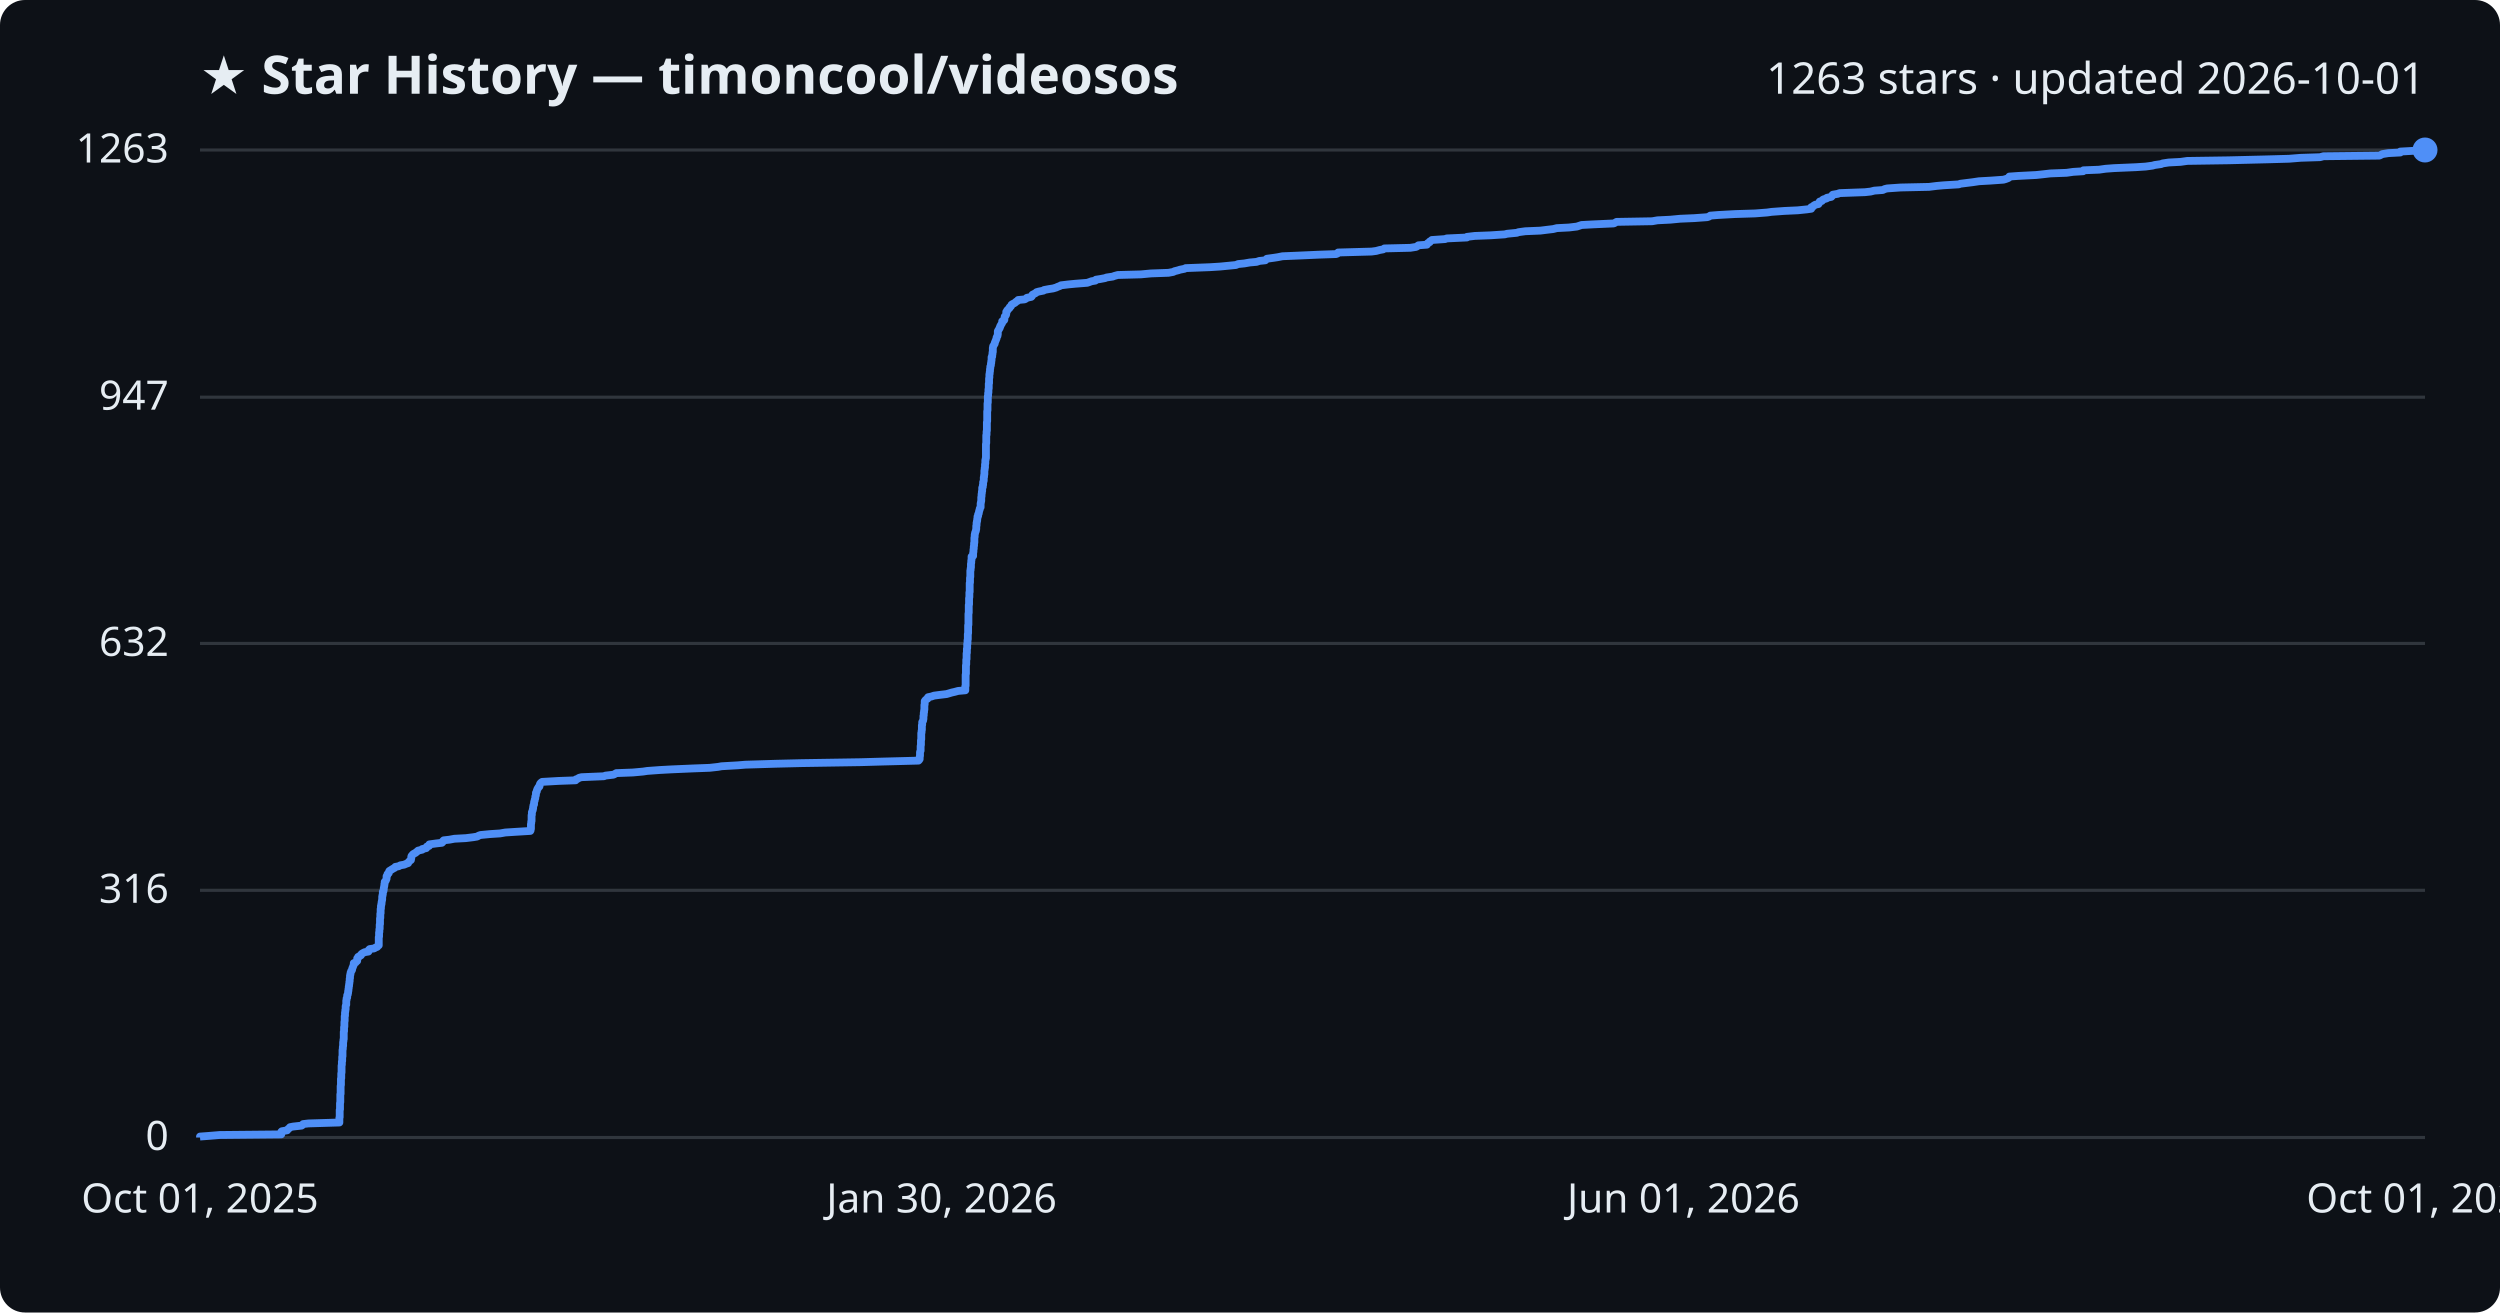
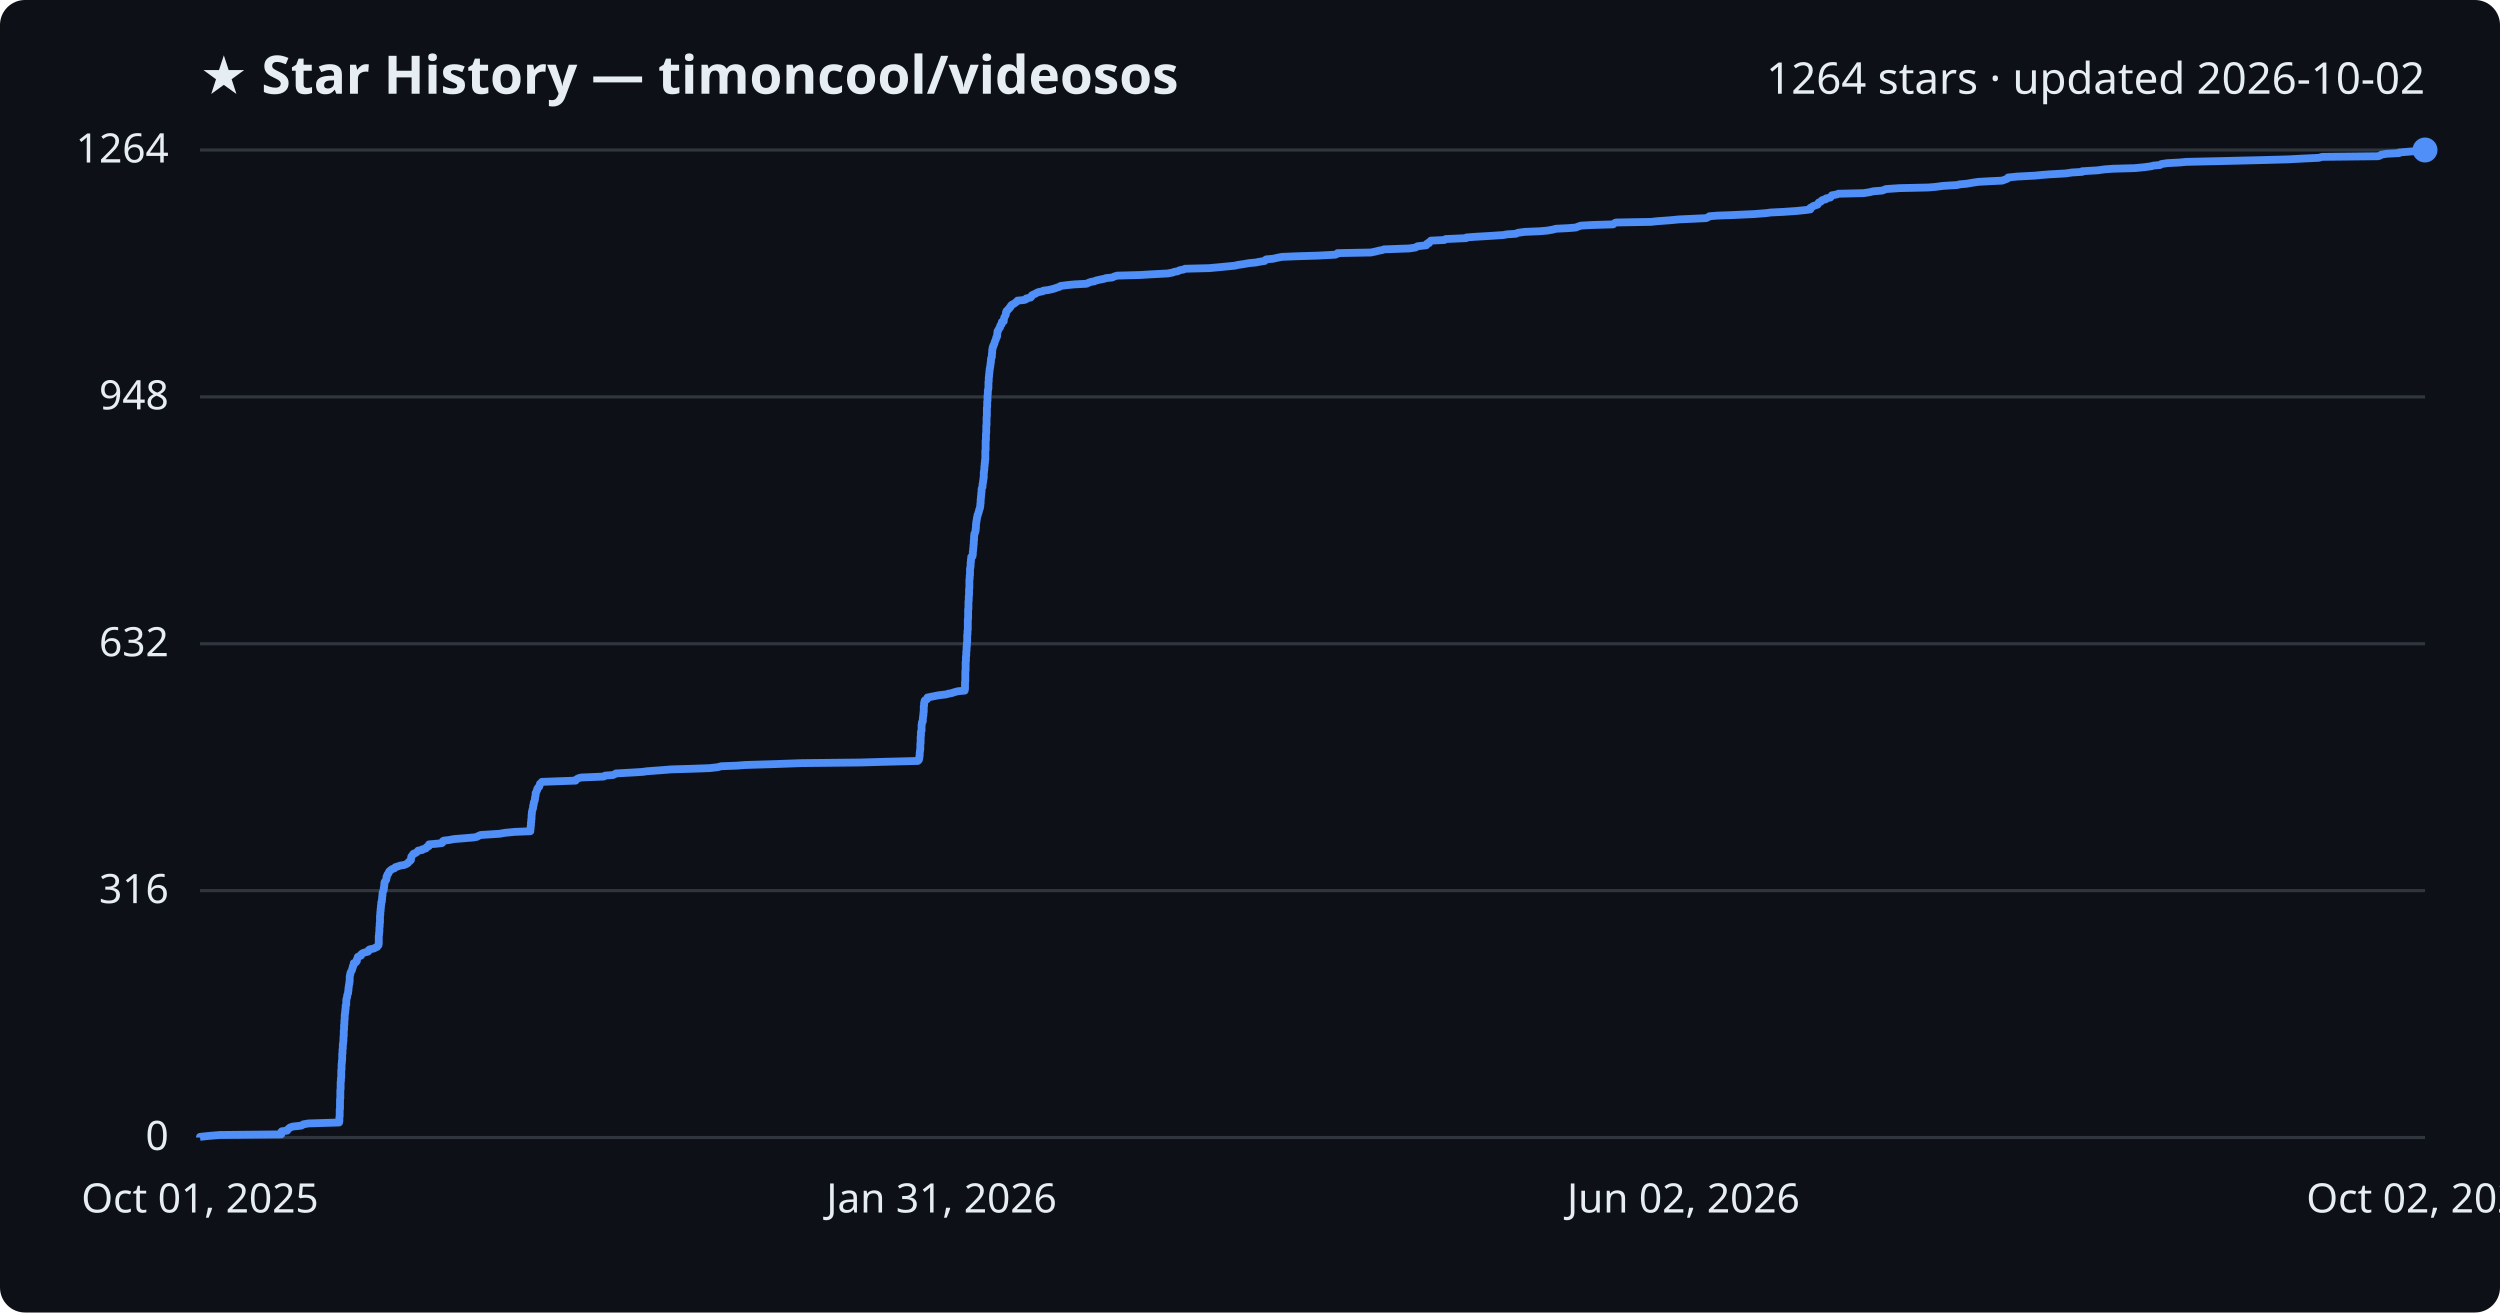
<svg xmlns="http://www.w3.org/2000/svg" viewBox="0 0 800 420" font-family="Segoe UI, sans-serif">
  <rect width="800" height="420" fill="#0d1117" rx="8" />
  <text x="64" y="30" fill="#e6edf3" font-size="17" font-weight="700">★ Star History — timoncool/videosos</text>
-   <text x="776" y="30" fill="#e6edf3" font-size="14" text-anchor="end">1263 stars · updated 2026-10-01</text>
+   <text x="776" y="30" fill="#e6edf3" font-size="14" text-anchor="end">1264 stars · updated 2026-10-02</text>
  <line x1="64" y1="364.0" x2="776" y2="364.0" stroke="#30363d" stroke-width="1" />
  <text x="54" y="368.0" fill="#e6edf3" font-size="13" text-anchor="end">0</text>
-   <line x1="64" y1="284.9" x2="776" y2="284.9" stroke="#30363d" stroke-width="1" />
-   <text x="54" y="288.9" fill="#e6edf3" font-size="13" text-anchor="end">316</text>
-   <line x1="64" y1="205.9" x2="776" y2="205.9" stroke="#30363d" stroke-width="1" />
-   <text x="54" y="209.9" fill="#e6edf3" font-size="13" text-anchor="end">632</text>
-   <line x1="64" y1="127.1" x2="776" y2="127.1" stroke="#30363d" stroke-width="1" />
-   <text x="54" y="131.1" fill="#e6edf3" font-size="13" text-anchor="end">947</text>
+   <line x1="64" y1="285.0" x2="776" y2="285.0" stroke="#30363d" stroke-width="1" />
+   <text x="54" y="289.0" fill="#e6edf3" font-size="13" text-anchor="end">316</text>
+   <line x1="64" y1="206.0" x2="776" y2="206.0" stroke="#30363d" stroke-width="1" />
+   <text x="54" y="210.0" fill="#e6edf3" font-size="13" text-anchor="end">632</text>
+   <line x1="64" y1="127.0" x2="776" y2="127.0" stroke="#30363d" stroke-width="1" />
+   <text x="54" y="131.0" fill="#e6edf3" font-size="13" text-anchor="end">948</text>
  <line x1="64" y1="48.0" x2="776" y2="48.0" stroke="#30363d" stroke-width="1" />
-   <text x="54" y="52.0" fill="#e6edf3" font-size="13" text-anchor="end">1263</text>
-   <path d="M64.0,364.0 L64.0,363.7 L66.7,363.5 L70.3,363.2 L90.0,363.0 L90.0,362.7 L90.0,362.5 L90.0,362.2 L90.2,362.0 L91.9,361.7 L92.0,361.5 L92.3,361.2 L92.6,361.0 L92.8,360.7 L93.8,360.5 L96.5,360.2 L96.8,360.0 L97.0,359.7 L98.7,359.5 L108.6,359.2 L108.6,359.0 L108.6,358.7 L108.6,358.5 L108.6,358.2 L108.6,358.0 L108.6,357.7 L108.7,357.5 L108.7,357.2 L108.7,357.0 L108.7,356.7 L108.7,356.5 L108.7,356.2 L108.7,356.0 L108.7,355.7 L108.7,355.5 L108.7,355.2 L108.8,355.0 L108.8,354.7 L108.8,354.5 L108.8,354.2 L108.8,354.0 L108.8,353.7 L108.8,353.5 L108.8,353.2 L108.8,353.0 L108.9,352.7 L108.9,352.5 L108.9,352.2 L108.9,352.0 L108.9,351.7 L108.9,351.5 L108.9,351.2 L108.9,351.0 L108.9,350.7 L108.9,350.5 L108.9,350.2 L109.0,350.0 L109.0,349.7 L109.0,349.5 L109.0,349.2 L109.0,349.0 L109.0,348.7 L109.0,348.5 L109.0,348.2 L109.0,348.0 L109.0,347.7 L109.0,347.5 L109.1,347.2 L109.1,347.0 L109.1,346.7 L109.1,346.5 L109.1,346.2 L109.1,346.0 L109.1,345.7 L109.1,345.5 L109.1,345.2 L109.2,345.0 L109.2,344.7 L109.2,344.5 L109.2,344.2 L109.2,344.0 L109.2,343.7 L109.2,343.5 L109.3,343.2 L109.3,343.0 L109.3,342.7 L109.3,342.5 L109.3,342.2 L109.3,342.0 L109.3,341.7 L109.3,341.5 L109.3,341.2 L109.3,341.0 L109.4,340.7 L109.4,340.5 L109.4,340.2 L109.4,340.0 L109.4,339.7 L109.5,339.5 L109.5,339.2 L109.5,339.0 L109.5,338.7 L109.5,338.5 L109.5,338.2 L109.6,338.0 L109.6,337.7 L109.6,337.5 L109.6,337.2 L109.6,337.0 L109.6,336.7 L109.6,336.5 L109.6,336.2 L109.6,336.0 L109.7,335.7 L109.7,335.5 L109.7,335.2 L109.7,335.0 L109.8,334.7 L109.8,334.5 L109.8,334.2 L109.8,334.0 L109.8,333.7 L109.8,333.5 L109.9,333.2 L109.9,333.0 L109.9,332.7 L110.0,332.5 L110.0,332.2 L110.0,332.0 L110.0,331.7 L110.0,331.5 L110.0,331.2 L110.0,331.0 L110.0,330.7 L110.0,330.5 L110.0,330.2 L110.1,330.0 L110.1,329.7 L110.1,329.5 L110.1,329.2 L110.1,329.0 L110.1,328.7 L110.2,328.5 L110.2,328.2 L110.2,328.0 L110.2,327.7 L110.2,327.5 L110.2,327.2 L110.2,327.0 L110.3,326.7 L110.3,326.5 L110.3,326.2 L110.3,326.0 L110.3,325.7 L110.3,325.5 L110.3,325.2 L110.4,325.0 L110.4,324.7 L110.4,324.5 L110.4,324.2 L110.4,324.0 L110.5,323.7 L110.5,323.5 L110.5,323.2 L110.6,323.0 L110.6,322.7 L110.6,322.5 L110.6,322.2 L110.6,322.0 L110.7,321.7 L110.8,321.5 L110.8,321.2 L110.8,321.0 L110.8,320.7 L110.8,320.5 L110.8,320.2 L110.9,320.0 L110.9,319.7 L110.9,319.5 L111.1,319.2 L111.1,319.0 L111.1,318.7 L111.1,318.5 L111.3,318.2 L111.3,318.0 L111.4,317.7 L111.4,317.5 L111.4,317.2 L111.5,317.0 L111.5,316.7 L111.5,316.5 L111.6,316.2 L111.6,316.0 L111.6,315.7 L111.7,315.5 L111.7,315.2 L111.7,315.0 L111.8,314.7 L111.8,314.5 L111.8,314.2 L111.9,314.0 L111.9,313.7 L111.9,313.5 L111.9,313.2 L112.0,313.0 L112.0,312.7 L112.0,312.5 L112.0,312.2 L112.1,312.0 L112.1,311.7 L112.2,311.5 L112.2,311.2 L112.3,311.0 L112.4,310.7 L112.6,310.5 L112.7,310.2 L112.7,310.0 L112.8,309.7 L112.9,309.5 L113.0,309.2 L113.1,309.0 L113.2,308.7 L113.2,308.5 L113.2,308.2 L113.8,308.0 L114.0,307.7 L114.3,307.5 L114.3,307.2 L114.3,307.0 L114.3,306.7 L114.6,306.5 L114.6,306.2 L115.0,306.0 L115.5,305.7 L115.5,305.5 L115.8,305.2 L116.1,305.0 L116.7,304.7 L117.9,304.5 L118.0,304.2 L118.0,304.0 L118.3,303.7 L119.7,303.5 L120.2,303.2 L120.7,303.0 L120.9,302.7 L121.2,302.5 L121.2,302.2 L121.2,302.0 L121.2,301.7 L121.2,301.5 L121.2,301.2 L121.2,301.0 L121.2,300.7 L121.2,300.4 L121.2,300.2 L121.2,299.9 L121.3,299.7 L121.3,299.4 L121.3,299.2 L121.3,298.9 L121.3,298.7 L121.3,298.4 L121.4,298.2 L121.4,297.9 L121.4,297.7 L121.4,297.4 L121.5,297.2 L121.5,296.9 L121.5,296.7 L121.5,296.4 L121.5,296.2 L121.5,295.9 L121.6,295.7 L121.6,295.4 L121.6,295.2 L121.6,294.9 L121.6,294.7 L121.6,294.4 L121.6,294.2 L121.6,293.9 L121.7,293.7 L121.7,293.4 L121.7,293.2 L121.7,292.9 L121.7,292.7 L121.7,292.4 L121.8,292.2 L121.8,291.9 L121.8,291.7 L121.8,291.4 L121.8,291.2 L121.8,290.9 L121.9,290.7 L121.9,290.4 L121.9,290.2 L121.9,289.9 L122.0,289.7 L122.0,289.4 L122.1,289.2 L122.1,288.9 L122.1,288.7 L122.2,288.4 L122.2,288.2 L122.3,287.9 L122.3,287.7 L122.3,287.4 L122.3,287.2 L122.3,286.9 L122.4,286.7 L122.4,286.4 L122.5,286.2 L122.5,285.9 L122.5,285.7 L122.5,285.4 L122.7,285.2 L122.7,284.9 L122.8,284.7 L122.8,284.4 L122.8,284.2 L122.9,283.9 L122.9,283.7 L123.0,283.4 L123.0,283.2 L123.0,282.9 L123.1,282.7 L123.1,282.4 L123.1,282.2 L123.4,281.9 L123.5,281.7 L123.6,281.4 L123.7,281.2 L123.7,280.9 L123.7,280.7 L123.7,280.4 L123.9,280.2 L124.0,279.9 L124.0,279.7 L124.4,279.4 L124.4,279.2 L124.5,278.9 L124.6,278.7 L125.1,278.4 L125.4,278.2 L125.9,277.9 L126.3,277.7 L126.5,277.4 L127.6,277.2 L128.1,276.9 L129.3,276.7 L130.0,276.4 L130.6,276.2 L130.7,275.9 L130.9,275.7 L131.2,275.4 L131.5,275.2 L131.5,274.9 L131.6,274.7 L131.6,274.4 L131.6,274.2 L131.7,273.9 L131.9,273.7 L132.1,273.4 L132.4,273.2 L133.0,272.9 L133.2,272.7 L133.6,272.4 L133.8,272.2 L135.1,271.9 L135.1,271.7 L136.4,271.4 L136.5,271.2 L136.6,270.9 L137.3,270.7 L137.3,270.4 L137.4,270.2 L139.6,269.9 L141.4,269.7 L141.7,269.4 L141.7,269.2 L142.0,268.9 L143.8,268.7 L145.4,268.4 L149.1,268.2 L151.5,267.9 L152.7,267.7 L153.2,267.4 L153.8,267.2 L156.9,266.9 L160.0,266.7 L161.7,266.4 L164.8,266.2 L169.7,265.9 L169.8,265.7 L169.8,265.4 L169.9,265.2 L169.9,264.9 L169.9,264.7 L169.9,264.4 L169.9,264.2 L169.9,263.9 L169.9,263.7 L170.0,263.4 L170.0,263.2 L170.0,262.9 L170.1,262.7 L170.1,262.4 L170.1,262.2 L170.1,261.9 L170.1,261.7 L170.1,261.4 L170.1,261.2 L170.1,260.9 L170.2,260.7 L170.2,260.4 L170.2,260.2 L170.2,259.9 L170.3,259.7 L170.4,259.4 L170.5,259.2 L170.5,258.9 L170.6,258.7 L170.6,258.4 L170.6,258.2 L170.7,257.9 L170.7,257.7 L170.9,257.4 L170.9,257.2 L170.9,256.9 L170.9,256.7 L171.0,256.4 L171.1,256.2 L171.1,255.9 L171.2,255.7 L171.3,255.4 L171.3,255.2 L171.3,254.9 L171.4,254.7 L171.5,254.4 L171.5,254.2 L171.5,253.9 L171.5,253.7 L171.7,253.4 L171.8,253.2 L171.8,252.9 L171.9,252.7 L172.0,252.4 L172.2,252.2 L172.3,251.9 L172.6,251.7 L172.7,251.4 L172.7,251.2 L172.8,250.9 L172.9,250.7 L173.2,250.4 L173.5,250.2 L178.7,249.9 L184.2,249.7 L184.3,249.4 L184.9,249.2 L185.3,248.9 L186.1,248.7 L193.3,248.4 L193.7,248.2 L196.3,247.9 L196.7,247.7 L197.2,247.4 L202.5,247.2 L205.8,246.9 L207.1,246.7 L211.2,246.4 L214.9,246.2 L221.8,245.9 L227.1,245.7 L229.8,245.4 L230.9,245.2 L236.1,244.9 L238.5,244.7 L248.3,244.4 L256.5,244.2 L275.4,243.9 L282.4,243.7 L293.9,243.4 L294.1,243.2 L294.3,242.9 L294.3,242.7 L294.3,242.4 L294.3,242.2 L294.4,241.9 L294.4,241.7 L294.4,241.4 L294.4,241.2 L294.4,240.9 L294.4,240.7 L294.5,240.4 L294.6,240.2 L294.6,239.9 L294.6,239.7 L294.6,239.4 L294.6,239.2 L294.6,238.9 L294.6,238.7 L294.7,238.4 L294.7,238.2 L294.7,237.9 L294.7,237.7 L294.7,237.4 L294.7,237.1 L294.7,236.9 L294.8,236.6 L294.8,236.4 L294.8,236.1 L294.8,235.9 L294.8,235.6 L294.8,235.4 L294.8,235.1 L294.8,234.9 L294.8,234.6 L294.9,234.4 L294.9,234.1 L294.9,233.9 L295.0,233.6 L295.0,233.4 L295.0,233.1 L295.0,232.9 L295.0,232.6 L295.0,232.4 L295.0,232.1 L295.1,231.9 L295.1,231.6 L295.1,231.4 L295.1,231.1 L295.2,230.9 L295.4,230.6 L295.4,230.4 L295.5,230.1 L295.5,229.9 L295.5,229.6 L295.5,229.4 L295.5,229.1 L295.6,228.9 L295.6,228.6 L295.6,228.4 L295.6,228.1 L295.7,227.9 L295.7,227.6 L295.7,227.4 L295.8,227.1 L295.8,226.9 L295.8,226.6 L295.8,226.4 L295.8,226.1 L295.8,225.9 L295.8,225.6 L295.9,225.4 L295.9,225.1 L295.9,224.9 L295.9,224.6 L295.9,224.4 L296.1,224.1 L296.3,223.9 L296.8,223.6 L296.8,223.4 L297.0,223.1 L298.0,222.9 L298.9,222.6 L300.4,222.4 L302.9,222.1 L303.6,221.9 L304.6,221.6 L305.5,221.4 L306.6,221.1 L308.9,220.9 L308.9,220.6 L308.9,220.4 L308.9,220.1 L308.9,219.9 L308.9,219.6 L309.0,219.4 L309.0,219.1 L309.0,218.9 L309.0,218.6 L309.0,218.4 L309.0,218.1 L309.0,217.9 L309.0,217.6 L309.0,217.4 L309.0,217.1 L309.0,216.9 L309.0,216.6 L309.0,216.4 L309.0,216.1 L309.0,215.9 L309.1,215.6 L309.1,215.4 L309.1,215.1 L309.1,214.9 L309.1,214.6 L309.1,214.4 L309.1,214.1 L309.1,213.9 L309.1,213.6 L309.1,213.4 L309.1,213.1 L309.1,212.9 L309.2,212.6 L309.2,212.4 L309.2,212.1 L309.2,211.9 L309.2,211.6 L309.2,211.4 L309.2,211.1 L309.3,210.9 L309.3,210.6 L309.3,210.4 L309.3,210.1 L309.3,209.9 L309.3,209.6 L309.3,209.4 L309.3,209.1 L309.4,208.9 L309.4,208.6 L309.4,208.4 L309.4,208.1 L309.4,207.9 L309.4,207.6 L309.5,207.4 L309.5,207.1 L309.5,206.9 L309.5,206.6 L309.5,206.4 L309.5,206.1 L309.6,205.9 L309.6,205.6 L309.6,205.4 L309.6,205.1 L309.6,204.9 L309.7,204.6 L309.7,204.4 L309.7,204.1 L309.7,203.9 L309.7,203.6 L309.7,203.4 L309.7,203.1 L309.7,202.9 L309.8,202.6 L309.8,202.4 L309.8,202.1 L309.8,201.9 L309.8,201.6 L309.8,201.4 L309.8,201.1 L309.8,200.9 L309.8,200.6 L309.8,200.4 L309.8,200.1 L309.9,199.9 L309.9,199.6 L309.9,199.4 L309.9,199.1 L309.9,198.9 L309.9,198.6 L309.9,198.4 L309.9,198.1 L309.9,197.9 L309.9,197.6 L309.9,197.4 L309.9,197.1 L309.9,196.9 L309.9,196.6 L309.9,196.4 L310.0,196.1 L310.0,195.9 L310.0,195.6 L310.0,195.4 L310.0,195.1 L310.0,194.9 L310.0,194.6 L310.0,194.4 L310.0,194.1 L310.0,193.9 L310.0,193.6 L310.1,193.4 L310.1,193.1 L310.1,192.9 L310.1,192.6 L310.1,192.4 L310.1,192.1 L310.1,191.9 L310.1,191.6 L310.1,191.4 L310.2,191.1 L310.2,190.9 L310.2,190.6 L310.2,190.4 L310.2,190.1 L310.2,189.9 L310.2,189.6 L310.3,189.4 L310.3,189.1 L310.3,188.9 L310.3,188.6 L310.3,188.4 L310.3,188.1 L310.3,187.9 L310.3,187.6 L310.3,187.4 L310.3,187.1 L310.3,186.9 L310.3,186.6 L310.4,186.4 L310.4,186.1 L310.4,185.9 L310.4,185.6 L310.4,185.4 L310.4,185.1 L310.4,184.9 L310.5,184.6 L310.5,184.4 L310.5,184.1 L310.5,183.9 L310.5,183.6 L310.5,183.4 L310.5,183.1 L310.5,182.9 L310.5,182.6 L310.6,182.4 L310.6,182.1 L310.6,181.9 L310.7,181.6 L310.7,181.4 L310.7,181.1 L310.7,180.9 L310.7,180.6 L310.7,180.4 L310.8,180.1 L310.8,179.9 L310.8,179.6 L310.8,179.4 L310.9,179.1 L310.9,178.9 L310.9,178.6 L310.9,178.4 L310.9,178.1 L311.4,177.9 L311.4,177.6 L311.4,177.4 L311.4,177.1 L311.4,176.9 L311.5,176.6 L311.5,176.4 L311.5,176.1 L311.5,175.9 L311.6,175.6 L311.6,175.4 L311.6,175.1 L311.6,174.9 L311.7,174.6 L311.7,174.3 L311.7,174.1 L311.7,173.8 L311.8,173.6 L311.8,173.3 L311.8,173.1 L311.8,172.8 L311.8,172.6 L311.8,172.3 L311.8,172.1 L311.9,171.8 L311.9,171.6 L311.9,171.3 L311.9,171.1 L312.0,170.8 L312.0,170.6 L312.1,170.3 L312.2,170.1 L312.3,169.8 L312.3,169.6 L312.4,169.3 L312.4,169.1 L312.4,168.8 L312.4,168.6 L312.4,168.3 L312.5,168.1 L312.5,167.8 L312.5,167.6 L312.5,167.3 L312.6,167.1 L312.6,166.8 L312.7,166.6 L312.7,166.3 L312.7,166.1 L312.8,165.8 L312.8,165.6 L312.8,165.3 L313.0,165.1 L313.0,164.8 L313.0,164.6 L313.2,164.3 L313.2,164.1 L313.3,163.8 L313.3,163.6 L313.4,163.3 L313.5,163.1 L313.5,162.8 L313.6,162.6 L313.8,162.3 L313.8,162.1 L313.8,161.8 L313.8,161.6 L313.8,161.3 L313.8,161.1 L313.9,160.8 L313.9,160.6 L314.0,160.3 L314.0,160.1 L314.0,159.8 L314.0,159.6 L314.0,159.3 L314.0,159.1 L314.1,158.8 L314.1,158.6 L314.1,158.3 L314.1,158.1 L314.2,157.8 L314.2,157.6 L314.2,157.3 L314.3,157.1 L314.3,156.8 L314.3,156.6 L314.3,156.3 L314.3,156.1 L314.5,155.8 L314.5,155.6 L314.5,155.3 L314.6,155.1 L314.6,154.8 L314.6,154.6 L314.6,154.3 L314.7,154.1 L314.8,153.8 L314.8,153.6 L314.8,153.3 L314.8,153.1 L314.8,152.8 L314.9,152.6 L314.9,152.3 L314.9,152.1 L315.0,151.8 L315.0,151.6 L315.0,151.3 L315.0,151.1 L315.0,150.8 L315.0,150.6 L315.1,150.3 L315.1,150.1 L315.1,149.8 L315.2,149.6 L315.2,149.3 L315.2,149.1 L315.2,148.8 L315.2,148.6 L315.3,148.3 L315.3,148.1 L315.3,147.8 L315.3,147.6 L315.3,147.3 L315.4,147.1 L315.4,146.8 L315.5,146.6 L315.5,146.3 L315.5,146.1 L315.5,145.8 L315.5,145.6 L315.5,145.3 L315.5,145.1 L315.5,144.8 L315.5,144.6 L315.5,144.3 L315.5,144.1 L315.5,143.8 L315.5,143.6 L315.5,143.3 L315.5,143.1 L315.5,142.8 L315.5,142.6 L315.5,142.3 L315.5,142.1 L315.6,141.8 L315.6,141.6 L315.6,141.3 L315.6,141.1 L315.6,140.8 L315.6,140.6 L315.6,140.3 L315.6,140.1 L315.6,139.8 L315.6,139.6 L315.6,139.3 L315.7,139.1 L315.7,138.8 L315.7,138.6 L315.7,138.3 L315.7,138.1 L315.8,137.8 L315.8,137.6 L315.8,137.3 L315.8,137.1 L315.8,136.8 L315.8,136.6 L315.8,136.3 L315.8,136.1 L315.8,135.8 L315.8,135.6 L315.8,135.3 L315.8,135.1 L315.9,134.8 L315.9,134.6 L315.9,134.3 L315.9,134.1 L315.9,133.8 L315.9,133.6 L315.9,133.3 L315.9,133.1 L315.9,132.8 L315.9,132.6 L315.9,132.3 L315.9,132.1 L315.9,131.8 L315.9,131.6 L316.0,131.3 L316.0,131.1 L316.0,130.8 L316.0,130.6 L316.0,130.3 L316.0,130.1 L316.0,129.8 L316.0,129.6 L316.0,129.3 L316.0,129.1 L316.1,128.8 L316.1,128.6 L316.1,128.3 L316.1,128.1 L316.1,127.8 L316.1,127.6 L316.1,127.3 L316.1,127.1 L316.1,126.8 L316.2,126.6 L316.2,126.3 L316.2,126.1 L316.2,125.8 L316.3,125.6 L316.3,125.3 L316.3,125.1 L316.3,124.8 L316.3,124.6 L316.4,124.3 L316.4,124.1 L316.4,123.8 L316.4,123.6 L316.4,123.3 L316.4,123.1 L316.4,122.8 L316.5,122.6 L316.5,122.3 L316.5,122.1 L316.5,121.8 L316.5,121.6 L316.5,121.3 L316.5,121.1 L316.6,120.8 L316.6,120.6 L316.6,120.3 L316.6,120.1 L316.6,119.8 L316.7,119.6 L316.7,119.3 L316.7,119.1 L316.8,118.8 L316.8,118.6 L316.8,118.3 L316.8,118.1 L316.9,117.8 L316.9,117.6 L316.9,117.3 L317.0,117.1 L317.1,116.8 L317.1,116.6 L317.1,116.3 L317.2,116.1 L317.2,115.8 L317.2,115.6 L317.3,115.3 L317.3,115.1 L317.3,114.8 L317.3,114.6 L317.3,114.3 L317.5,114.1 L317.5,113.8 L317.5,113.6 L317.6,113.3 L317.6,113.1 L317.6,112.8 L317.7,112.6 L317.7,112.3 L317.7,112.1 L317.7,111.8 L317.7,111.6 L317.7,111.3 L317.8,111.0 L317.8,110.8 L318.0,110.5 L318.1,110.3 L318.3,110.0 L318.3,109.8 L318.4,109.5 L318.5,109.3 L318.6,109.0 L318.7,108.8 L318.8,108.5 L318.9,108.3 L318.9,108.0 L319.0,107.8 L319.2,107.5 L319.2,107.3 L319.3,107.0 L319.3,106.8 L319.3,106.5 L319.3,106.3 L319.3,106.0 L319.4,105.8 L319.6,105.5 L319.7,105.3 L319.9,105.0 L319.9,104.8 L320.1,104.5 L320.1,104.3 L320.3,104.0 L320.4,103.8 L320.6,103.5 L320.7,103.3 L320.7,103.0 L320.7,102.8 L321.3,102.5 L321.4,102.3 L321.4,102.0 L321.4,101.8 L321.5,101.5 L321.5,101.3 L321.8,101.0 L321.9,100.8 L322.0,100.5 L322.0,100.3 L322.0,100.0 L322.0,99.8 L322.3,99.5 L322.3,99.3 L322.6,99.0 L322.8,98.8 L323.1,98.5 L323.1,98.3 L323.5,98.0 L323.6,97.8 L323.7,97.5 L324.0,97.3 L324.6,97.0 L324.9,96.8 L325.2,96.5 L325.6,96.3 L325.8,96.0 L327.9,95.8 L328.4,95.5 L328.6,95.3 L330.0,95.0 L330.2,94.8 L330.3,94.5 L330.4,94.3 L331.0,94.0 L331.4,93.8 L331.7,93.5 L332.4,93.3 L333.9,93.0 L334.1,92.8 L335.7,92.5 L337.0,92.3 L338.0,92.0 L338.4,91.8 L339.2,91.5 L339.5,91.3 L342.0,91.0 L344.1,90.8 L347.9,90.5 L348.5,90.3 L349.3,90.0 L350.5,89.8 L350.7,89.5 L352.0,89.3 L353.6,89.0 L354.1,88.8 L356.1,88.5 L356.6,88.3 L357.7,88.0 L365.1,87.8 L368.3,87.5 L373.9,87.3 L375.5,87.0 L375.8,86.8 L377.0,86.5 L377.6,86.3 L379.1,86.0 L379.4,85.8 L387.2,85.5 L390.4,85.3 L393.5,85.0 L395.5,84.8 L396.2,84.5 L398.2,84.3 L399.9,84.0 L402.1,83.8 L403.0,83.5 L404.9,83.3 L405.2,83.0 L405.4,82.8 L407.6,82.5 L408.9,82.3 L410.4,82.0 L415.2,81.8 L421.9,81.5 L427.6,81.3 L428.2,81.0 L428.2,80.8 L438.9,80.5 L440.4,80.3 L441.5,80.0 L442.6,79.8 L443.0,79.5 L451.3,79.3 L453.2,79.0 L453.5,78.8 L453.9,78.5 L456.6,78.3 L456.8,78.0 L456.9,77.8 L457.5,77.5 L457.5,77.3 L458.0,77.0 L458.2,76.8 L462.5,76.5 L462.9,76.3 L469.4,76.0 L469.4,75.8 L471.9,75.5 L477.0,75.3 L481.5,75.0 L482.3,74.8 L485.4,74.5 L485.9,74.3 L488.1,74.0 L492.9,73.8 L495.3,73.5 L497.0,73.3 L498.2,73.0 L502.1,72.8 L504.6,72.5 L505.2,72.3 L506.1,72.0 L509.8,71.8 L516.4,71.5 L516.8,71.3 L517.3,71.0 L528.7,70.8 L530.4,70.5 L534.5,70.3 L537.6,70.0 L542.2,69.8 L546.3,69.5 L546.9,69.3 L547.3,69.0 L549.8,68.8 L555.2,68.5 L561.6,68.3 L565.5,68.0 L566.9,67.8 L571.0,67.5 L575.3,67.3 L578.2,67.0 L579.6,66.8 L579.6,66.5 L579.6,66.3 L580.3,66.0 L580.4,65.8 L580.9,65.5 L581.9,65.3 L582.1,65.0 L582.2,64.8 L582.3,64.5 L583.0,64.3 L583.2,64.0 L583.5,63.8 L584.5,63.5 L584.6,63.3 L586.0,63.0 L586.2,62.8 L586.3,62.5 L586.5,62.3 L588.2,62.0 L588.6,61.8 L596.8,61.5 L598.6,61.3 L599.8,61.0 L602.5,60.8 L603.1,60.5 L603.9,60.3 L608.2,60.0 L617.3,59.8 L619.7,59.5 L621.9,59.3 L626.8,59.0 L627.3,58.8 L629.7,58.5 L631.3,58.3 L633.3,58.0 L636.9,57.8 L641.1,57.5 L641.8,57.3 L642.6,57.0 L642.9,56.8 L643.0,56.5 L645.8,56.3 L651.6,56.0 L653.5,55.8 L656.1,55.5 L661.3,55.3 L663.4,55.0 L666.6,54.8 L666.7,54.5 L671.7,54.3 L673.8,54.0 L676.5,53.8 L683.5,53.5 L686.6,53.3 L688.8,53.0 L689.5,52.8 L691.6,52.5 L692.0,52.3 L694.0,52.0 L697.8,51.8 L699.9,51.5 L713.1,51.3 L725.3,51.0 L732.5,50.8 L736.2,50.5 L742.4,50.3 L743.5,50.0 L761.4,49.8 L762.0,49.5 L762.4,49.3 L764.3,49.0 L768.1,48.8 L768.1,48.5 L771.7,48.3 L776.0,48.0 L776.0,48.0" fill="none" stroke="#4f8ff7" stroke-width="2.5" stroke-linejoin="round" />
+   <text x="54" y="52.0" fill="#e6edf3" font-size="13" text-anchor="end">1264</text>
+   <path d="M64.0,364.0 L64.0,363.8 L66.7,363.5 L70.3,363.2 L90.0,363.0 L90.0,362.8 L90.0,362.5 L90.0,362.2 L90.2,362.0 L91.9,361.8 L92.0,361.5 L92.3,361.2 L92.6,361.0 L92.8,360.8 L93.7,360.5 L96.4,360.2 L96.8,360.0 L97.0,359.8 L98.7,359.5 L108.5,359.2 L108.5,359.0 L108.6,358.8 L108.6,358.5 L108.6,358.2 L108.6,358.0 L108.6,357.8 L108.6,357.5 L108.7,357.2 L108.7,357.0 L108.7,356.8 L108.7,356.5 L108.7,356.2 L108.7,356.0 L108.7,355.8 L108.7,355.5 L108.7,355.2 L108.7,355.0 L108.8,354.8 L108.8,354.5 L108.8,354.2 L108.8,354.0 L108.8,353.8 L108.8,353.5 L108.8,353.2 L108.8,353.0 L108.8,352.8 L108.8,352.5 L108.8,352.2 L108.8,352.0 L108.8,351.8 L108.9,351.5 L108.9,351.2 L108.9,351.0 L108.9,350.8 L108.9,350.5 L108.9,350.2 L108.9,350.0 L108.9,349.8 L108.9,349.5 L108.9,349.2 L108.9,349.0 L108.9,348.8 L109.0,348.5 L109.0,348.2 L109.0,348.0 L109.0,347.8 L109.0,347.5 L109.0,347.2 L109.0,347.0 L109.0,346.8 L109.0,346.5 L109.0,346.2 L109.1,346.0 L109.1,345.8 L109.1,345.5 L109.1,345.2 L109.1,345.0 L109.2,344.8 L109.2,344.5 L109.2,344.2 L109.2,344.0 L109.2,343.8 L109.2,343.5 L109.2,343.2 L109.2,343.0 L109.2,342.8 L109.2,342.5 L109.3,342.2 L109.3,342.0 L109.3,341.8 L109.3,341.5 L109.3,341.2 L109.3,341.0 L109.3,340.8 L109.3,340.5 L109.4,340.2 L109.4,340.0 L109.4,339.8 L109.4,339.5 L109.5,339.2 L109.5,339.0 L109.5,338.8 L109.5,338.5 L109.5,338.2 L109.5,338.0 L109.5,337.8 L109.5,337.5 L109.5,337.2 L109.6,337.0 L109.6,336.8 L109.6,336.5 L109.6,336.2 L109.6,336.0 L109.6,335.8 L109.7,335.5 L109.7,335.2 L109.7,335.0 L109.7,334.8 L109.7,334.5 L109.7,334.2 L109.8,334.0 L109.8,333.8 L109.8,333.5 L109.9,333.2 L109.9,333.0 L109.9,332.8 L109.9,332.5 L109.9,332.2 L109.9,332.0 L109.9,331.8 L110.0,331.5 L110.0,331.2 L110.0,331.0 L110.0,330.8 L110.0,330.5 L110.0,330.2 L110.0,330.0 L110.0,329.8 L110.1,329.5 L110.1,329.2 L110.1,329.0 L110.1,328.8 L110.1,328.5 L110.1,328.2 L110.1,328.0 L110.2,327.8 L110.2,327.5 L110.2,327.2 L110.2,327.0 L110.2,326.8 L110.2,326.5 L110.3,326.2 L110.3,326.0 L110.3,325.8 L110.3,325.5 L110.3,325.2 L110.3,325.0 L110.3,324.8 L110.4,324.5 L110.4,324.2 L110.4,324.0 L110.5,323.8 L110.5,323.5 L110.5,323.2 L110.5,323.0 L110.6,322.8 L110.6,322.5 L110.6,322.2 L110.6,322.0 L110.6,321.8 L110.8,321.5 L110.8,321.2 L110.8,321.0 L110.8,320.8 L110.8,320.5 L110.8,320.2 L110.8,320.0 L110.9,319.8 L110.9,319.5 L111.0,319.2 L111.1,319.0 L111.1,318.8 L111.1,318.5 L111.2,318.2 L111.3,318.0 L111.4,317.8 L111.4,317.5 L111.4,317.2 L111.5,317.0 L111.5,316.8 L111.5,316.5 L111.5,316.2 L111.6,316.0 L111.6,315.8 L111.6,315.5 L111.7,315.2 L111.7,315.0 L111.8,314.8 L111.8,314.5 L111.8,314.2 L111.9,314.0 L111.9,313.8 L111.9,313.5 L111.9,313.2 L111.9,313.0 L111.9,312.8 L111.9,312.5 L112.0,312.2 L112.0,312.0 L112.1,311.8 L112.1,311.5 L112.2,311.2 L112.3,311.0 L112.4,310.8 L112.6,310.5 L112.7,310.2 L112.7,310.0 L112.8,309.8 L112.9,309.5 L112.9,309.2 L113.1,309.0 L113.1,308.8 L113.2,308.5 L113.2,308.2 L113.8,308.0 L114.0,307.8 L114.2,307.5 L114.2,307.2 L114.2,307.0 L114.3,306.8 L114.5,306.5 L114.5,306.2 L114.9,306.0 L115.5,305.8 L115.5,305.5 L115.8,305.2 L116.1,305.0 L116.7,304.8 L117.8,304.5 L118.0,304.2 L118.0,304.0 L118.3,303.8 L119.7,303.5 L120.2,303.2 L120.7,303.0 L120.8,302.8 L121.1,302.5 L121.1,302.2 L121.2,302.0 L121.2,301.8 L121.2,301.5 L121.2,301.2 L121.2,301.0 L121.2,300.8 L121.2,300.5 L121.2,300.2 L121.2,300.0 L121.2,299.8 L121.2,299.5 L121.3,299.2 L121.3,299.0 L121.3,298.8 L121.3,298.5 L121.4,298.2 L121.4,298.0 L121.4,297.8 L121.4,297.5 L121.4,297.2 L121.4,297.0 L121.4,296.8 L121.5,296.5 L121.5,296.2 L121.5,296.0 L121.5,295.8 L121.5,295.5 L121.6,295.2 L121.6,295.0 L121.6,294.8 L121.6,294.5 L121.6,294.2 L121.6,294.0 L121.6,293.8 L121.6,293.5 L121.6,293.2 L121.6,293.0 L121.7,292.8 L121.7,292.5 L121.7,292.2 L121.7,292.0 L121.7,291.8 L121.8,291.5 L121.8,291.2 L121.8,291.0 L121.8,290.8 L121.9,290.5 L121.9,290.2 L121.9,290.0 L121.9,289.8 L122.0,289.5 L122.0,289.2 L122.0,289.0 L122.0,288.8 L122.2,288.5 L122.2,288.2 L122.2,288.0 L122.2,287.8 L122.3,287.5 L122.3,287.2 L122.3,287.0 L122.3,286.8 L122.4,286.5 L122.4,286.2 L122.4,286.0 L122.4,285.8 L122.5,285.5 L122.6,285.2 L122.7,285.0 L122.8,284.8 L122.8,284.5 L122.8,284.2 L122.9,284.0 L122.9,283.8 L122.9,283.5 L123.0,283.2 L123.0,283.0 L123.0,282.8 L123.0,282.5 L123.1,282.2 L123.3,282.0 L123.4,281.8 L123.6,281.5 L123.6,281.2 L123.7,281.0 L123.7,280.8 L123.7,280.5 L123.9,280.2 L124.0,280.0 L124.0,279.8 L124.3,279.5 L124.4,279.2 L124.5,279.0 L124.6,278.8 L125.0,278.5 L125.3,278.2 L125.8,278.0 L126.3,277.8 L126.5,277.5 L127.5,277.2 L128.0,277.0 L129.3,276.8 L130.0,276.5 L130.5,276.2 L130.7,276.0 L130.8,275.8 L131.2,275.5 L131.5,275.2 L131.5,275.0 L131.5,274.8 L131.6,274.5 L131.6,274.2 L131.7,274.0 L131.9,273.8 L132.1,273.5 L132.3,273.2 L132.9,273.0 L133.2,272.8 L133.6,272.5 L133.8,272.2 L135.1,272.0 L135.1,271.8 L136.3,271.5 L136.4,271.2 L136.6,271.0 L137.2,270.8 L137.3,270.5 L137.3,270.2 L139.6,270.0 L141.4,269.8 L141.7,269.5 L141.7,269.2 L142.0,269.0 L143.7,268.8 L145.3,268.5 L149.0,268.2 L151.4,268.0 L152.6,267.8 L153.1,267.5 L153.8,267.2 L156.9,267.0 L159.9,266.8 L161.6,266.5 L164.7,266.2 L169.7,266.0 L169.7,265.8 L169.7,265.5 L169.8,265.2 L169.8,265.0 L169.8,264.8 L169.8,264.5 L169.9,264.2 L169.9,264.0 L169.9,263.8 L169.9,263.5 L169.9,263.2 L170.0,263.0 L170.0,262.8 L170.0,262.5 L170.0,262.2 L170.1,262.0 L170.1,261.8 L170.1,261.5 L170.1,261.2 L170.1,261.0 L170.1,260.8 L170.2,260.5 L170.2,260.2 L170.2,260.0 L170.2,259.8 L170.3,259.5 L170.4,259.2 L170.4,259.0 L170.5,258.8 L170.6,258.5 L170.6,258.2 L170.6,258.0 L170.6,257.8 L170.8,257.5 L170.8,257.2 L170.8,257.0 L170.8,256.8 L171.0,256.5 L171.1,256.2 L171.1,256.0 L171.2,255.8 L171.2,255.5 L171.2,255.2 L171.3,255.0 L171.3,254.8 L171.4,254.5 L171.4,254.2 L171.4,254.0 L171.4,253.8 L171.6,253.5 L171.7,253.2 L171.8,253.0 L171.9,252.8 L171.9,252.5 L172.1,252.2 L172.2,252.0 L172.5,251.8 L172.6,251.5 L172.7,251.2 L172.8,251.0 L172.8,250.8 L173.2,250.5 L173.4,250.2 L178.6,250.0 L184.2,249.8 L184.3,249.5 L184.8,249.2 L185.2,249.0 L186.0,248.8 L193.2,248.5 L193.6,248.2 L196.2,248.0 L196.6,247.8 L197.1,247.5 L202.5,247.2 L205.7,247.0 L207.0,246.8 L211.1,246.5 L214.8,246.2 L221.7,246.0 L227.1,245.8 L229.7,245.5 L230.8,245.2 L235.9,245.0 L238.4,244.8 L248.2,244.5 L256.4,244.2 L275.3,244.0 L282.2,243.8 L293.7,243.5 L294.0,243.2 L294.1,243.0 L294.1,242.8 L294.2,242.5 L294.2,242.2 L294.2,242.0 L294.3,241.8 L294.3,241.5 L294.3,241.2 L294.3,241.0 L294.3,240.8 L294.4,240.5 L294.4,240.2 L294.4,240.0 L294.5,239.8 L294.5,239.5 L294.5,239.2 L294.5,239.0 L294.5,238.8 L294.5,238.5 L294.5,238.2 L294.5,238.0 L294.6,237.8 L294.6,237.5 L294.6,237.2 L294.6,237.0 L294.6,236.8 L294.6,236.5 L294.6,236.2 L294.6,236.0 L294.6,235.8 L294.7,235.5 L294.7,235.2 L294.7,235.0 L294.7,234.8 L294.7,234.5 L294.7,234.2 L294.8,234.0 L294.9,233.8 L294.9,233.5 L294.9,233.2 L294.9,233.0 L294.9,232.8 L294.9,232.5 L294.9,232.2 L294.9,232.0 L295.0,231.8 L295.0,231.5 L295.0,231.2 L295.1,231.0 L295.3,230.8 L295.3,230.5 L295.3,230.2 L295.3,230.0 L295.3,229.8 L295.4,229.5 L295.4,229.2 L295.4,229.0 L295.5,228.8 L295.5,228.5 L295.5,228.2 L295.5,228.0 L295.6,227.8 L295.6,227.5 L295.6,227.2 L295.6,227.0 L295.6,226.8 L295.6,226.5 L295.6,226.2 L295.6,226.0 L295.7,225.8 L295.7,225.5 L295.7,225.2 L295.7,225.0 L295.8,224.8 L295.8,224.5 L295.9,224.2 L296.1,224.0 L296.6,223.8 L296.7,223.5 L296.8,223.2 L297.8,223.0 L298.8,222.8 L300.3,222.5 L302.8,222.2 L303.4,222.0 L304.5,221.8 L305.4,221.5 L306.5,221.2 L308.7,221.0 L308.7,220.8 L308.8,220.5 L308.8,220.2 L308.8,220.0 L308.8,219.8 L308.8,219.5 L308.8,219.2 L308.8,219.0 L308.8,218.8 L308.8,218.5 L308.8,218.2 L308.9,218.0 L308.9,217.8 L308.9,217.5 L308.9,217.2 L308.9,217.0 L308.9,216.8 L308.9,216.5 L308.9,216.2 L308.9,216.0 L308.9,215.8 L308.9,215.5 L308.9,215.2 L308.9,215.0 L308.9,214.8 L309.0,214.5 L309.0,214.2 L309.0,214.0 L309.0,213.8 L309.0,213.5 L309.0,213.2 L309.0,213.0 L309.0,212.8 L309.0,212.5 L309.0,212.2 L309.0,212.0 L309.0,211.8 L309.1,211.5 L309.1,211.2 L309.1,211.0 L309.1,210.8 L309.1,210.5 L309.1,210.2 L309.1,210.0 L309.2,209.8 L309.2,209.5 L309.2,209.2 L309.2,209.0 L309.2,208.8 L309.2,208.5 L309.3,208.2 L309.3,208.0 L309.3,207.8 L309.3,207.5 L309.3,207.2 L309.3,207.0 L309.4,206.8 L309.4,206.5 L309.4,206.2 L309.4,206.0 L309.4,205.8 L309.5,205.5 L309.5,205.2 L309.5,205.0 L309.5,204.8 L309.5,204.5 L309.5,204.2 L309.5,204.0 L309.5,203.8 L309.5,203.5 L309.5,203.2 L309.6,203.0 L309.6,202.8 L309.6,202.5 L309.6,202.2 L309.6,202.0 L309.6,201.8 L309.7,201.5 L309.7,201.2 L309.7,201.0 L309.7,200.8 L309.7,200.5 L309.7,200.2 L309.7,200.0 L309.7,199.8 L309.7,199.5 L309.7,199.2 L309.7,199.0 L309.7,198.8 L309.7,198.5 L309.7,198.2 L309.8,198.0 L309.8,197.8 L309.8,197.5 L309.8,197.2 L309.8,197.0 L309.8,196.8 L309.8,196.5 L309.8,196.2 L309.8,196.0 L309.8,195.8 L309.8,195.5 L309.8,195.2 L309.8,195.0 L309.9,194.8 L309.9,194.5 L309.9,194.2 L309.9,194.0 L309.9,193.8 L309.9,193.5 L309.9,193.2 L309.9,193.0 L309.9,192.8 L309.9,192.5 L310.0,192.2 L310.0,192.0 L310.0,191.8 L310.0,191.5 L310.0,191.2 L310.0,191.0 L310.0,190.8 L310.1,190.5 L310.1,190.2 L310.1,190.0 L310.1,189.8 L310.1,189.5 L310.1,189.2 L310.1,189.0 L310.1,188.8 L310.1,188.5 L310.2,188.2 L310.2,188.0 L310.2,187.8 L310.2,187.5 L310.2,187.2 L310.2,187.0 L310.2,186.8 L310.2,186.5 L310.2,186.2 L310.2,186.0 L310.2,185.8 L310.2,185.5 L310.3,185.2 L310.3,185.0 L310.3,184.8 L310.3,184.5 L310.3,184.2 L310.4,184.0 L310.4,183.8 L310.4,183.5 L310.4,183.2 L310.4,183.0 L310.4,182.8 L310.4,182.5 L310.4,182.2 L310.4,182.0 L310.5,181.8 L310.5,181.5 L310.6,181.2 L310.6,181.0 L310.6,180.8 L310.6,180.5 L310.6,180.2 L310.6,180.0 L310.7,179.8 L310.7,179.5 L310.7,179.2 L310.7,179.0 L310.8,178.8 L310.8,178.5 L310.8,178.2 L311.2,178.0 L311.2,177.8 L311.3,177.5 L311.3,177.2 L311.3,177.0 L311.3,176.8 L311.3,176.5 L311.4,176.2 L311.4,176.0 L311.4,175.8 L311.4,175.5 L311.5,175.2 L311.5,175.0 L311.5,174.8 L311.5,174.5 L311.6,174.2 L311.6,174.0 L311.6,173.8 L311.6,173.5 L311.6,173.2 L311.6,173.0 L311.7,172.8 L311.7,172.5 L311.7,172.2 L311.7,172.0 L311.7,171.8 L311.7,171.5 L311.8,171.2 L311.8,171.0 L311.8,170.8 L312.0,170.5 L312.1,170.2 L312.1,170.0 L312.2,169.8 L312.2,169.5 L312.2,169.2 L312.3,169.0 L312.3,168.8 L312.3,168.5 L312.3,168.2 L312.3,168.0 L312.3,167.8 L312.4,167.5 L312.4,167.2 L312.4,167.0 L312.5,166.8 L312.5,166.5 L312.6,166.2 L312.6,166.0 L312.6,165.8 L312.7,165.5 L312.8,165.2 L312.8,165.0 L312.8,164.8 L313.0,164.5 L313.1,164.2 L313.1,164.0 L313.2,163.8 L313.3,163.5 L313.3,163.2 L313.4,163.0 L313.5,162.8 L313.6,162.5 L313.6,162.2 L313.7,162.0 L313.7,161.8 L313.7,161.5 L313.7,161.2 L313.8,161.0 L313.8,160.8 L313.8,160.5 L313.8,160.2 L313.8,160.0 L313.8,159.8 L313.9,159.5 L313.9,159.2 L313.9,159.0 L313.9,158.8 L314.0,158.5 L314.0,158.2 L314.0,158.0 L314.0,157.8 L314.1,157.5 L314.1,157.2 L314.1,157.0 L314.1,156.8 L314.1,156.5 L314.2,156.2 L314.3,156.0 L314.4,155.8 L314.4,155.5 L314.4,155.2 L314.4,155.0 L314.5,154.8 L314.5,154.5 L314.6,154.2 L314.6,154.0 L314.6,153.8 L314.7,153.5 L314.7,153.2 L314.7,153.0 L314.8,152.8 L314.8,152.5 L314.8,152.2 L314.8,152.0 L314.8,151.8 L314.8,151.5 L314.8,151.2 L314.9,151.0 L314.9,150.8 L314.9,150.5 L315.0,150.2 L315.0,150.0 L315.0,149.8 L315.0,149.5 L315.0,149.2 L315.1,149.0 L315.1,148.8 L315.1,148.5 L315.1,148.2 L315.2,148.0 L315.2,147.8 L315.2,147.5 L315.2,147.2 L315.3,147.0 L315.3,146.8 L315.3,146.5 L315.3,146.2 L315.3,146.0 L315.3,145.8 L315.3,145.5 L315.3,145.2 L315.3,145.0 L315.3,144.8 L315.3,144.5 L315.3,144.2 L315.4,144.0 L315.4,143.8 L315.4,143.5 L315.4,143.2 L315.4,143.0 L315.4,142.8 L315.4,142.5 L315.4,142.2 L315.4,142.0 L315.4,141.8 L315.4,141.5 L315.4,141.2 L315.4,141.0 L315.5,140.8 L315.5,140.5 L315.5,140.2 L315.5,140.0 L315.5,139.8 L315.5,139.5 L315.5,139.2 L315.5,139.0 L315.5,138.8 L315.6,138.5 L315.6,138.2 L315.6,138.0 L315.6,137.8 L315.6,137.5 L315.6,137.2 L315.6,137.0 L315.6,136.8 L315.6,136.5 L315.6,136.2 L315.7,136.0 L315.7,135.8 L315.7,135.5 L315.7,135.2 L315.7,135.0 L315.7,134.8 L315.7,134.5 L315.7,134.2 L315.7,134.0 L315.7,133.8 L315.7,133.5 L315.8,133.2 L315.8,133.0 L315.8,132.8 L315.8,132.5 L315.8,132.2 L315.8,132.0 L315.8,131.8 L315.8,131.5 L315.8,131.2 L315.8,131.0 L315.8,130.8 L315.8,130.5 L315.9,130.2 L315.9,130.0 L315.9,129.8 L315.9,129.5 L315.9,129.2 L315.9,129.0 L315.9,128.8 L315.9,128.5 L316.0,128.2 L316.0,128.0 L316.0,127.8 L316.0,127.5 L316.0,127.2 L316.0,127.0 L316.0,126.8 L316.0,126.5 L316.1,126.2 L316.1,126.0 L316.1,125.8 L316.1,125.5 L316.1,125.2 L316.1,125.0 L316.2,124.8 L316.2,124.5 L316.3,124.2 L316.3,124.0 L316.3,123.8 L316.3,123.5 L316.3,123.2 L316.3,123.0 L316.3,122.8 L316.3,122.5 L316.3,122.2 L316.4,122.0 L316.4,121.8 L316.4,121.5 L316.4,121.2 L316.4,121.0 L316.4,120.8 L316.5,120.5 L316.5,120.2 L316.5,120.0 L316.5,119.8 L316.6,119.5 L316.6,119.2 L316.6,119.0 L316.6,118.8 L316.7,118.5 L316.7,118.2 L316.7,118.0 L316.8,117.8 L316.8,117.5 L316.9,117.2 L316.9,117.0 L316.9,116.8 L317.0,116.5 L317.0,116.2 L317.0,116.0 L317.1,115.8 L317.1,115.5 L317.1,115.2 L317.1,115.0 L317.2,114.8 L317.2,114.5 L317.4,114.2 L317.4,114.0 L317.4,113.8 L317.4,113.5 L317.4,113.2 L317.5,113.0 L317.5,112.8 L317.5,112.5 L317.5,112.2 L317.5,112.0 L317.6,111.8 L317.6,111.5 L317.7,111.2 L317.7,111.0 L317.9,110.8 L317.9,110.5 L318.1,110.2 L318.2,110.0 L318.2,109.8 L318.3,109.5 L318.4,109.2 L318.5,109.0 L318.6,108.8 L318.7,108.5 L318.8,108.2 L318.8,108.0 L319.0,107.8 L319.1,107.5 L319.1,107.2 L319.1,107.0 L319.1,106.8 L319.2,106.5 L319.2,106.2 L319.2,106.0 L319.4,105.8 L319.5,105.5 L319.7,105.2 L319.8,105.0 L320.0,104.8 L320.0,104.5 L320.1,104.2 L320.2,104.0 L320.5,103.8 L320.5,103.5 L320.6,103.2 L320.6,103.0 L321.2,102.8 L321.2,102.5 L321.2,102.2 L321.3,102.0 L321.3,101.8 L321.4,101.5 L321.6,101.2 L321.7,101.0 L321.8,100.8 L321.9,100.5 L321.9,100.2 L321.9,100.0 L322.1,99.8 L322.1,99.5 L322.5,99.2 L322.6,99.0 L322.9,98.8 L323.0,98.5 L323.4,98.2 L323.4,98.0 L323.5,97.8 L323.8,97.5 L324.5,97.2 L324.7,97.0 L325.0,96.8 L325.4,96.5 L325.6,96.2 L327.7,96.0 L328.3,95.8 L328.4,95.5 L329.8,95.2 L330.0,95.0 L330.1,94.8 L330.2,94.5 L330.8,94.2 L331.3,94.0 L331.6,93.8 L332.2,93.5 L333.7,93.2 L333.9,93.0 L335.5,92.8 L336.8,92.5 L337.8,92.2 L338.3,92.0 L339.0,91.8 L339.4,91.5 L341.8,91.2 L343.9,91.0 L347.7,90.8 L348.3,90.5 L349.1,90.2 L350.3,90.0 L350.6,89.8 L351.9,89.5 L353.4,89.2 L353.9,89.0 L355.9,88.8 L356.5,88.5 L357.5,88.2 L364.9,88.0 L368.1,87.8 L373.7,87.5 L375.3,87.2 L375.7,87.0 L376.9,86.8 L377.4,86.5 L378.9,86.2 L379.2,86.0 L387.0,85.8 L390.2,85.5 L393.3,85.2 L395.3,85.0 L396.0,84.8 L398.0,84.5 L399.7,84.2 L401.9,84.0 L402.8,83.8 L404.7,83.5 L404.9,83.2 L405.2,83.0 L407.4,82.8 L408.7,82.5 L410.2,82.2 L415.0,82.0 L421.7,81.8 L427.3,81.5 L428.0,81.2 L428.0,81.0 L438.7,80.8 L440.1,80.5 L441.3,80.2 L442.4,80.0 L442.8,79.8 L451.0,79.5 L453.0,79.2 L453.3,79.0 L453.6,78.8 L456.4,78.5 L456.5,78.2 L456.6,78.0 L457.3,77.8 L457.3,77.5 L457.8,77.2 L457.9,77.0 L462.2,76.8 L462.6,76.5 L469.2,76.2 L469.2,76.0 L471.6,75.8 L476.7,75.5 L481.2,75.2 L482.1,75.0 L485.1,74.8 L485.7,74.5 L487.9,74.2 L492.7,74.0 L495.0,73.8 L496.8,73.5 L497.9,73.2 L501.9,73.0 L504.3,72.8 L505.0,72.5 L505.9,72.2 L509.5,72.0 L516.2,71.8 L516.5,71.5 L517.1,71.2 L528.4,71.0 L530.1,70.8 L534.2,70.5 L537.4,70.2 L541.9,70.0 L546.0,69.8 L546.6,69.5 L547.0,69.2 L549.5,69.0 L554.9,68.8 L561.3,68.5 L565.2,68.2 L566.6,68.0 L570.7,67.8 L575.0,67.5 L577.9,67.2 L579.3,67.0 L579.3,66.8 L579.3,66.5 L580.0,66.2 L580.1,66.0 L580.6,65.8 L581.6,65.5 L581.8,65.2 L581.9,65.0 L582.0,64.8 L582.7,64.5 L582.9,64.2 L583.2,64.0 L584.2,63.8 L584.3,63.5 L585.7,63.2 L585.9,63.0 L586.0,62.8 L586.2,62.5 L587.9,62.2 L588.2,62.0 L596.4,61.8 L598.3,61.5 L599.5,61.2 L602.2,61.0 L602.8,60.8 L603.5,60.5 L607.9,60.2 L617.0,60.0 L619.4,59.8 L621.6,59.5 L626.4,59.2 L627.0,59.0 L629.3,58.8 L631.0,58.5 L633.0,58.2 L636.5,58.0 L640.7,57.8 L641.5,57.5 L642.3,57.2 L642.6,57.0 L642.6,56.8 L645.5,56.5 L651.2,56.2 L653.2,56.0 L655.7,55.8 L661.0,55.5 L663.0,55.2 L666.3,55.0 L666.3,54.8 L671.3,54.5 L673.4,54.2 L676.1,54.0 L683.1,53.8 L686.2,53.5 L688.4,53.2 L689.1,53.0 L691.2,52.8 L691.6,52.5 L693.6,52.2 L697.5,52.0 L699.5,51.8 L712.7,51.5 L724.9,51.2 L732.1,51.0 L735.8,50.8 L742.0,50.5 L743.1,50.2 L761.0,50.0 L761.6,49.8 L762.0,49.5 L763.8,49.2 L767.7,49.0 L767.7,48.8 L771.2,48.5 L775.6,48.2 L776.0,48.0 L776.0,48.0" fill="none" stroke="#4f8ff7" stroke-width="2.5" stroke-linejoin="round" />
  <circle cx="776.0" cy="48.0" r="4" fill="#4f8ff7" />
  <text x="64.0" y="388" fill="#e6edf3" font-size="13" text-anchor="middle">Oct 01, 2025</text>
-   <text x="301.3" y="388" fill="#e6edf3" font-size="13" text-anchor="middle">Jan 30, 2026</text>
-   <text x="538.7" y="388" fill="#e6edf3" font-size="13" text-anchor="middle">Jun 01, 2026</text>
-   <text x="776.0" y="388" fill="#e6edf3" font-size="13" text-anchor="middle">Oct 01, 2026</text>
+   <text x="301.3" y="388" fill="#e6edf3" font-size="13" text-anchor="middle">Jan 31, 2026</text>
+   <text x="538.7" y="388" fill="#e6edf3" font-size="13" text-anchor="middle">Jun 02, 2026</text>
+   <text x="776.0" y="388" fill="#e6edf3" font-size="13" text-anchor="middle">Oct 02, 2026</text>
</svg>
